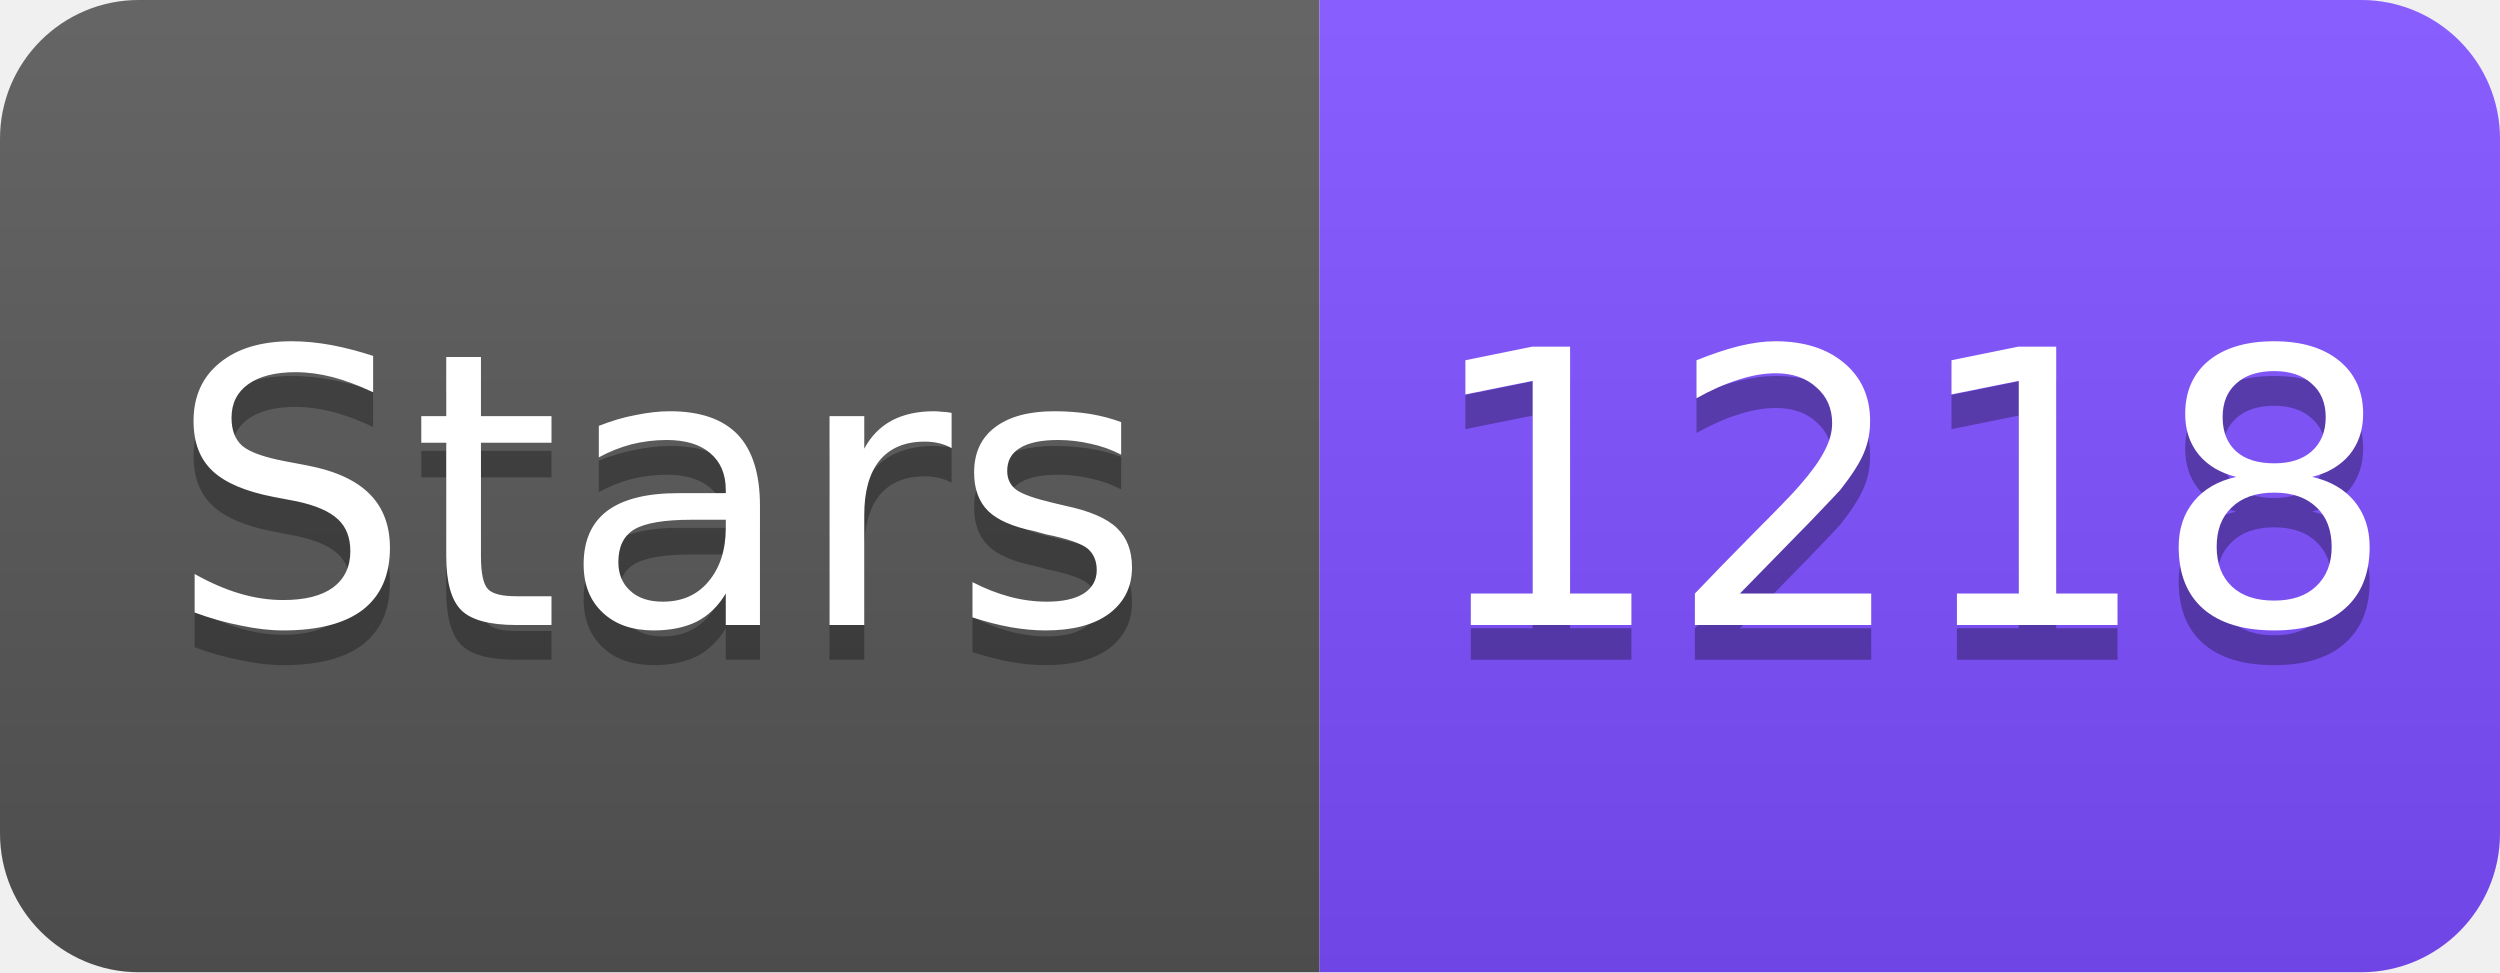
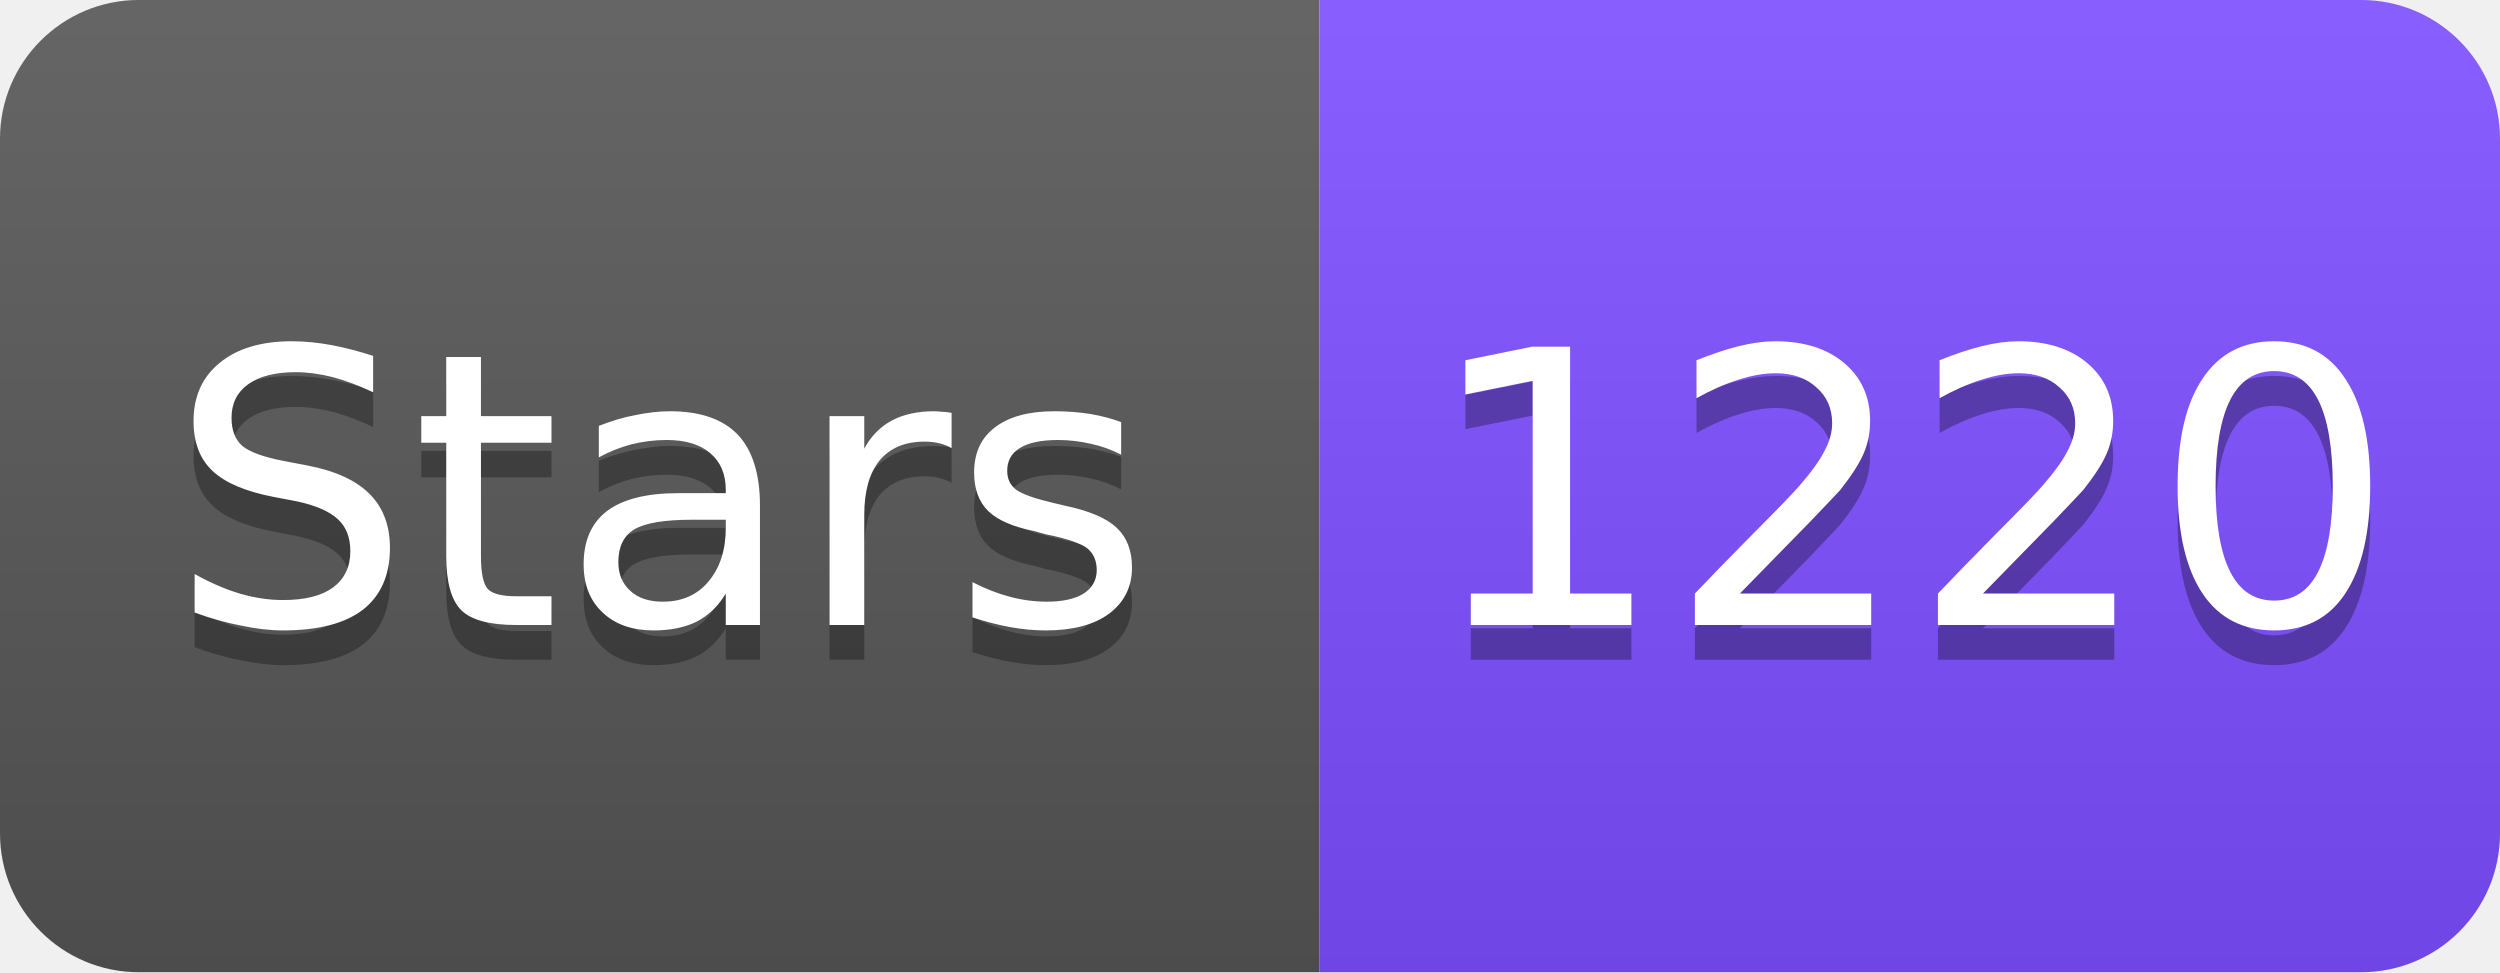
<svg xmlns="http://www.w3.org/2000/svg" width="72" height="28" viewBox="0 0 72 28">
  <linearGradient id="s" x2="0" y2="100%">
    <stop offset="0" stop-color="#fff" stop-opacity=".1" />
    <stop offset="1" stop-opacity=".1" />
  </linearGradient>
  <clipPath id="r">
    <rect width="72" height="28" rx="4" fill="#fff" />
  </clipPath>
  <g clip-path="url(#r)">
    <rect width="38" height="28" fill="#555" />
    <rect x="38" width="34" height="28" fill="#7C4DFF" />
    <rect width="72" height="28" fill="url(#s)" />
  </g>
  <g fill="#fff" text-anchor="middle" font-family="Verdana,Geneva,DejaVu Sans,sans-serif" font-size="11">
    <text x="19" y="19" fill="#010101" fill-opacity=".3">Stars</text>
    <text x="19" y="18">Stars</text>
-     <text x="55" y="19" fill="#010101" fill-opacity=".3">1218</text>
-     <text x="55" y="18">1218</text>
+     <text x="55" y="19" fill="#010101" fill-opacity=".3">1220</text>
+     <text x="55" y="18">1220</text>
  </g>
</svg>
